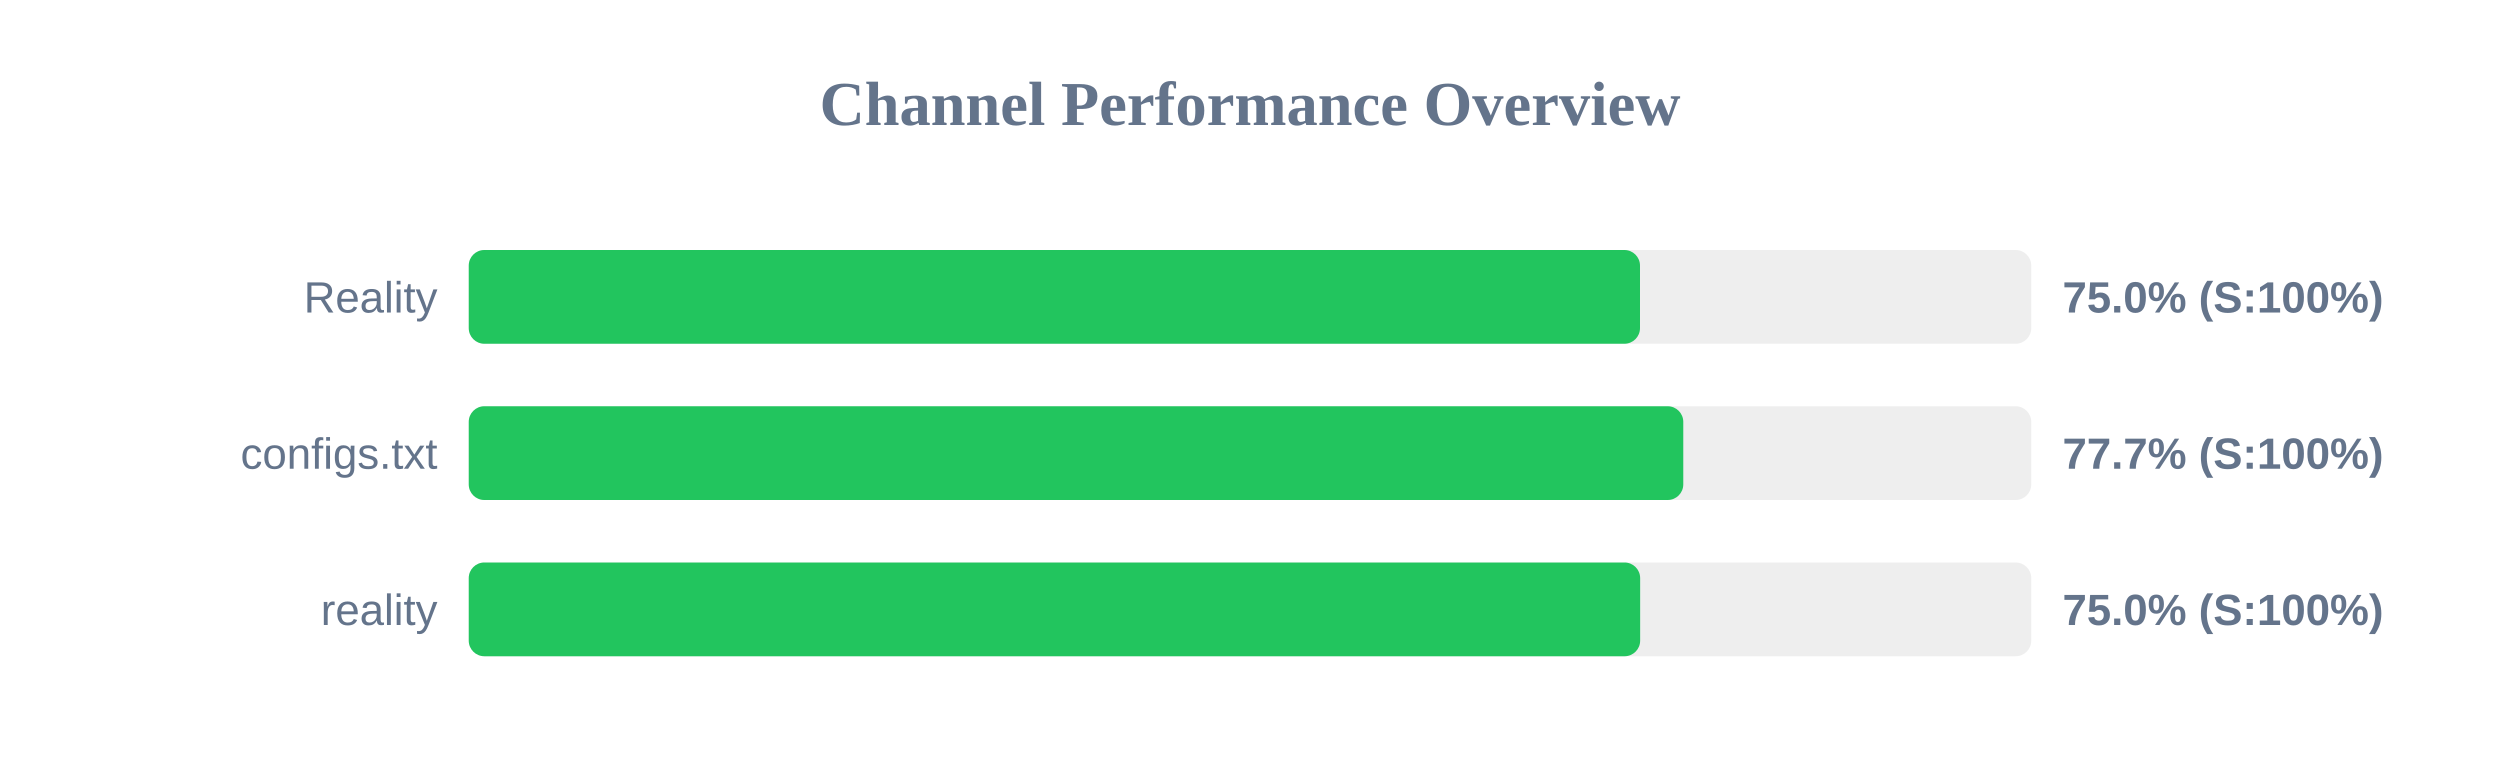
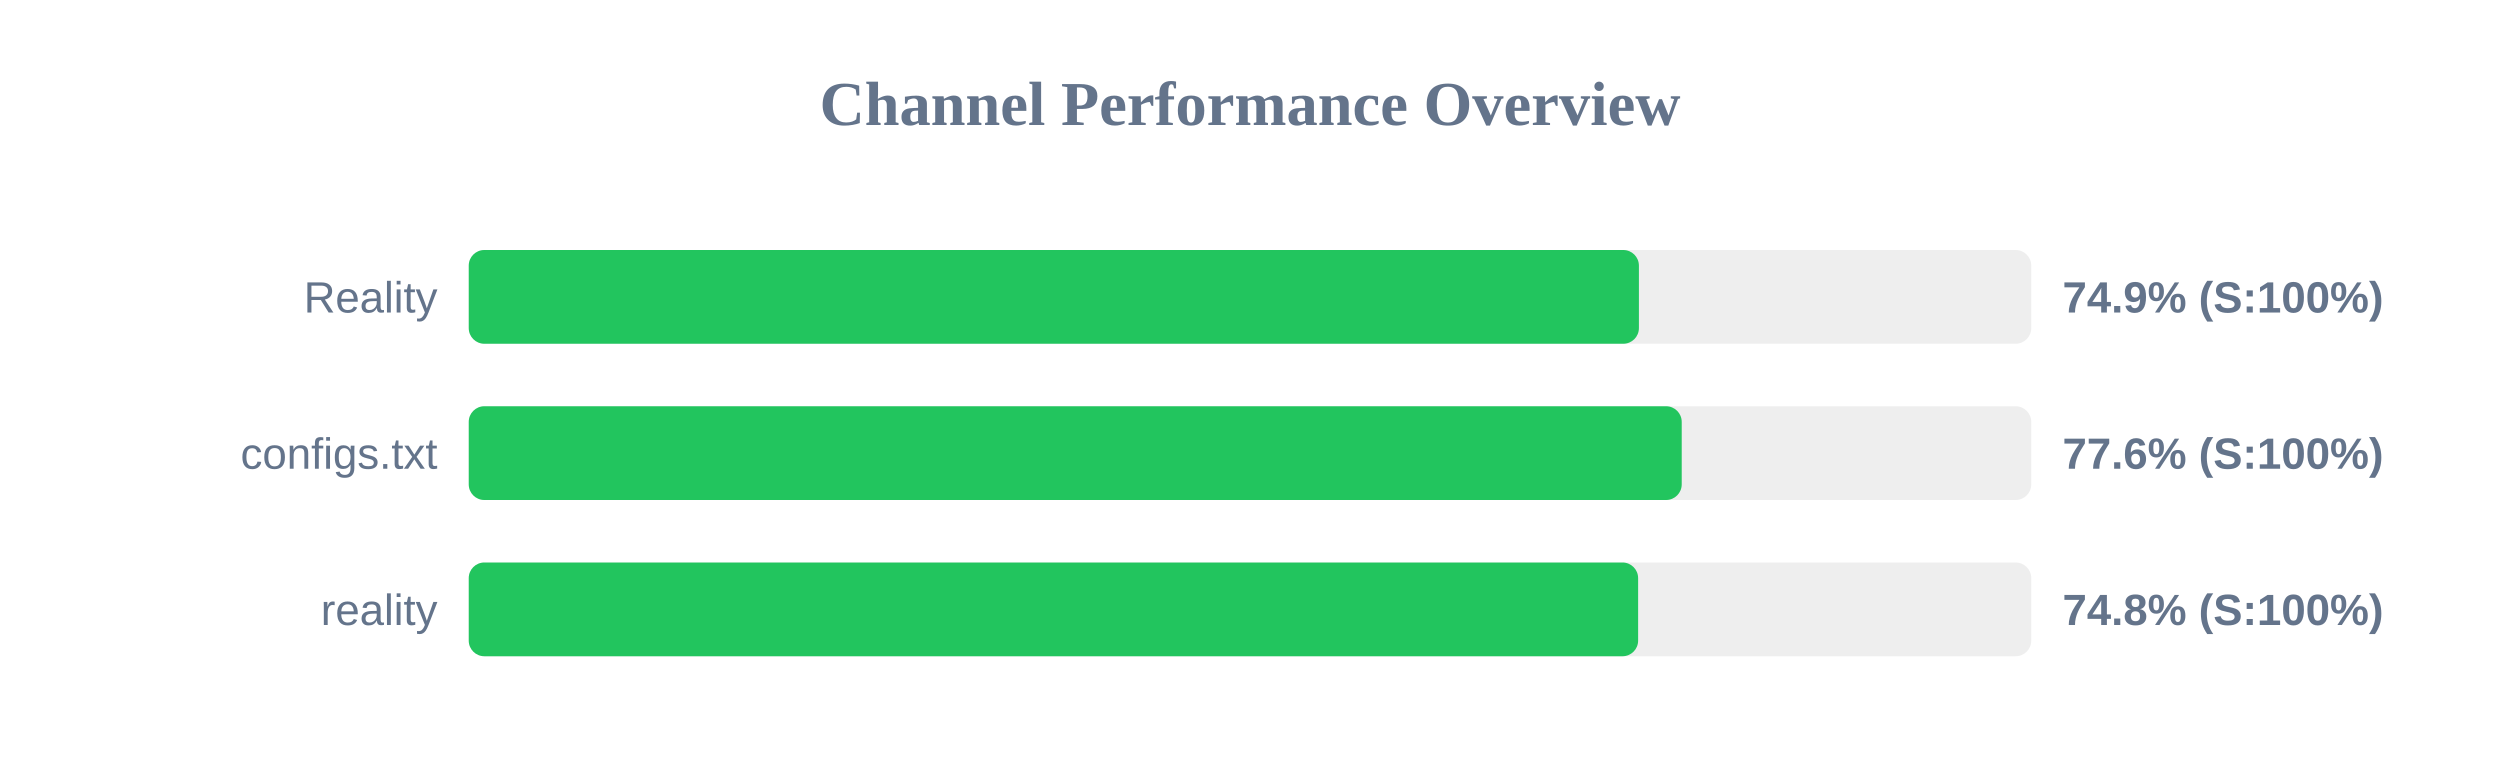
<svg xmlns="http://www.w3.org/2000/svg" width="800" height="250" version="1.1">
  <style>
        .row { font: 14px Arial; fill: #64748b; }
        .score { font: bold 14px Arial; fill: #64748b; }
    </style>
  <text x="400" y="40" text-anchor="middle" font-size="20px" font-weight="bold" fill="#64748b">Channel Performance Overview</text>
  <rect x="150" y="80" width="500" height="30" fill="#eee" rx="5" />
-   <rect x="150" y="80" width="374.8" height="30" fill="#22c55e" rx="5" />
+   <rect x="150" y="80" width="374.45" height="30" fill="#22c55e" rx="5" />
  <text x="140" y="100" text-anchor="end" class="row">Reality</text>
-   <text x="660" y="100" text-anchor="start" class="score">75.0% (S:100%)</text>
+   <text x="660" y="100" text-anchor="start" class="score">74.9% (S:100%)</text>
  <rect x="150" y="130" width="500" height="30" fill="#eee" rx="5" />
-   <rect x="150" y="130" width="388.65" height="30" fill="#22c55e" rx="5" />
+   <rect x="150" y="130" width="388.15" height="30" fill="#22c55e" rx="5" />
  <text x="140" y="150" text-anchor="end" class="row">configs.txt</text>
-   <text x="660" y="150" text-anchor="start" class="score">77.7% (S:100%)</text>
+   <text x="660" y="150" text-anchor="start" class="score">77.6% (S:100%)</text>
  <rect x="150" y="180" width="500" height="30" fill="#eee" rx="5" />
-   <rect x="150" y="180" width="374.85" height="30" fill="#22c55e" rx="5" />
+   <rect x="150" y="180" width="374.2" height="30" fill="#22c55e" rx="5" />
  <text x="140" y="200" text-anchor="end" class="row">reality</text>
-   <text x="660" y="200" text-anchor="start" class="score">75.0% (S:100%)</text>
+   <text x="660" y="200" text-anchor="start" class="score">74.8% (S:100%)</text>
</svg>
